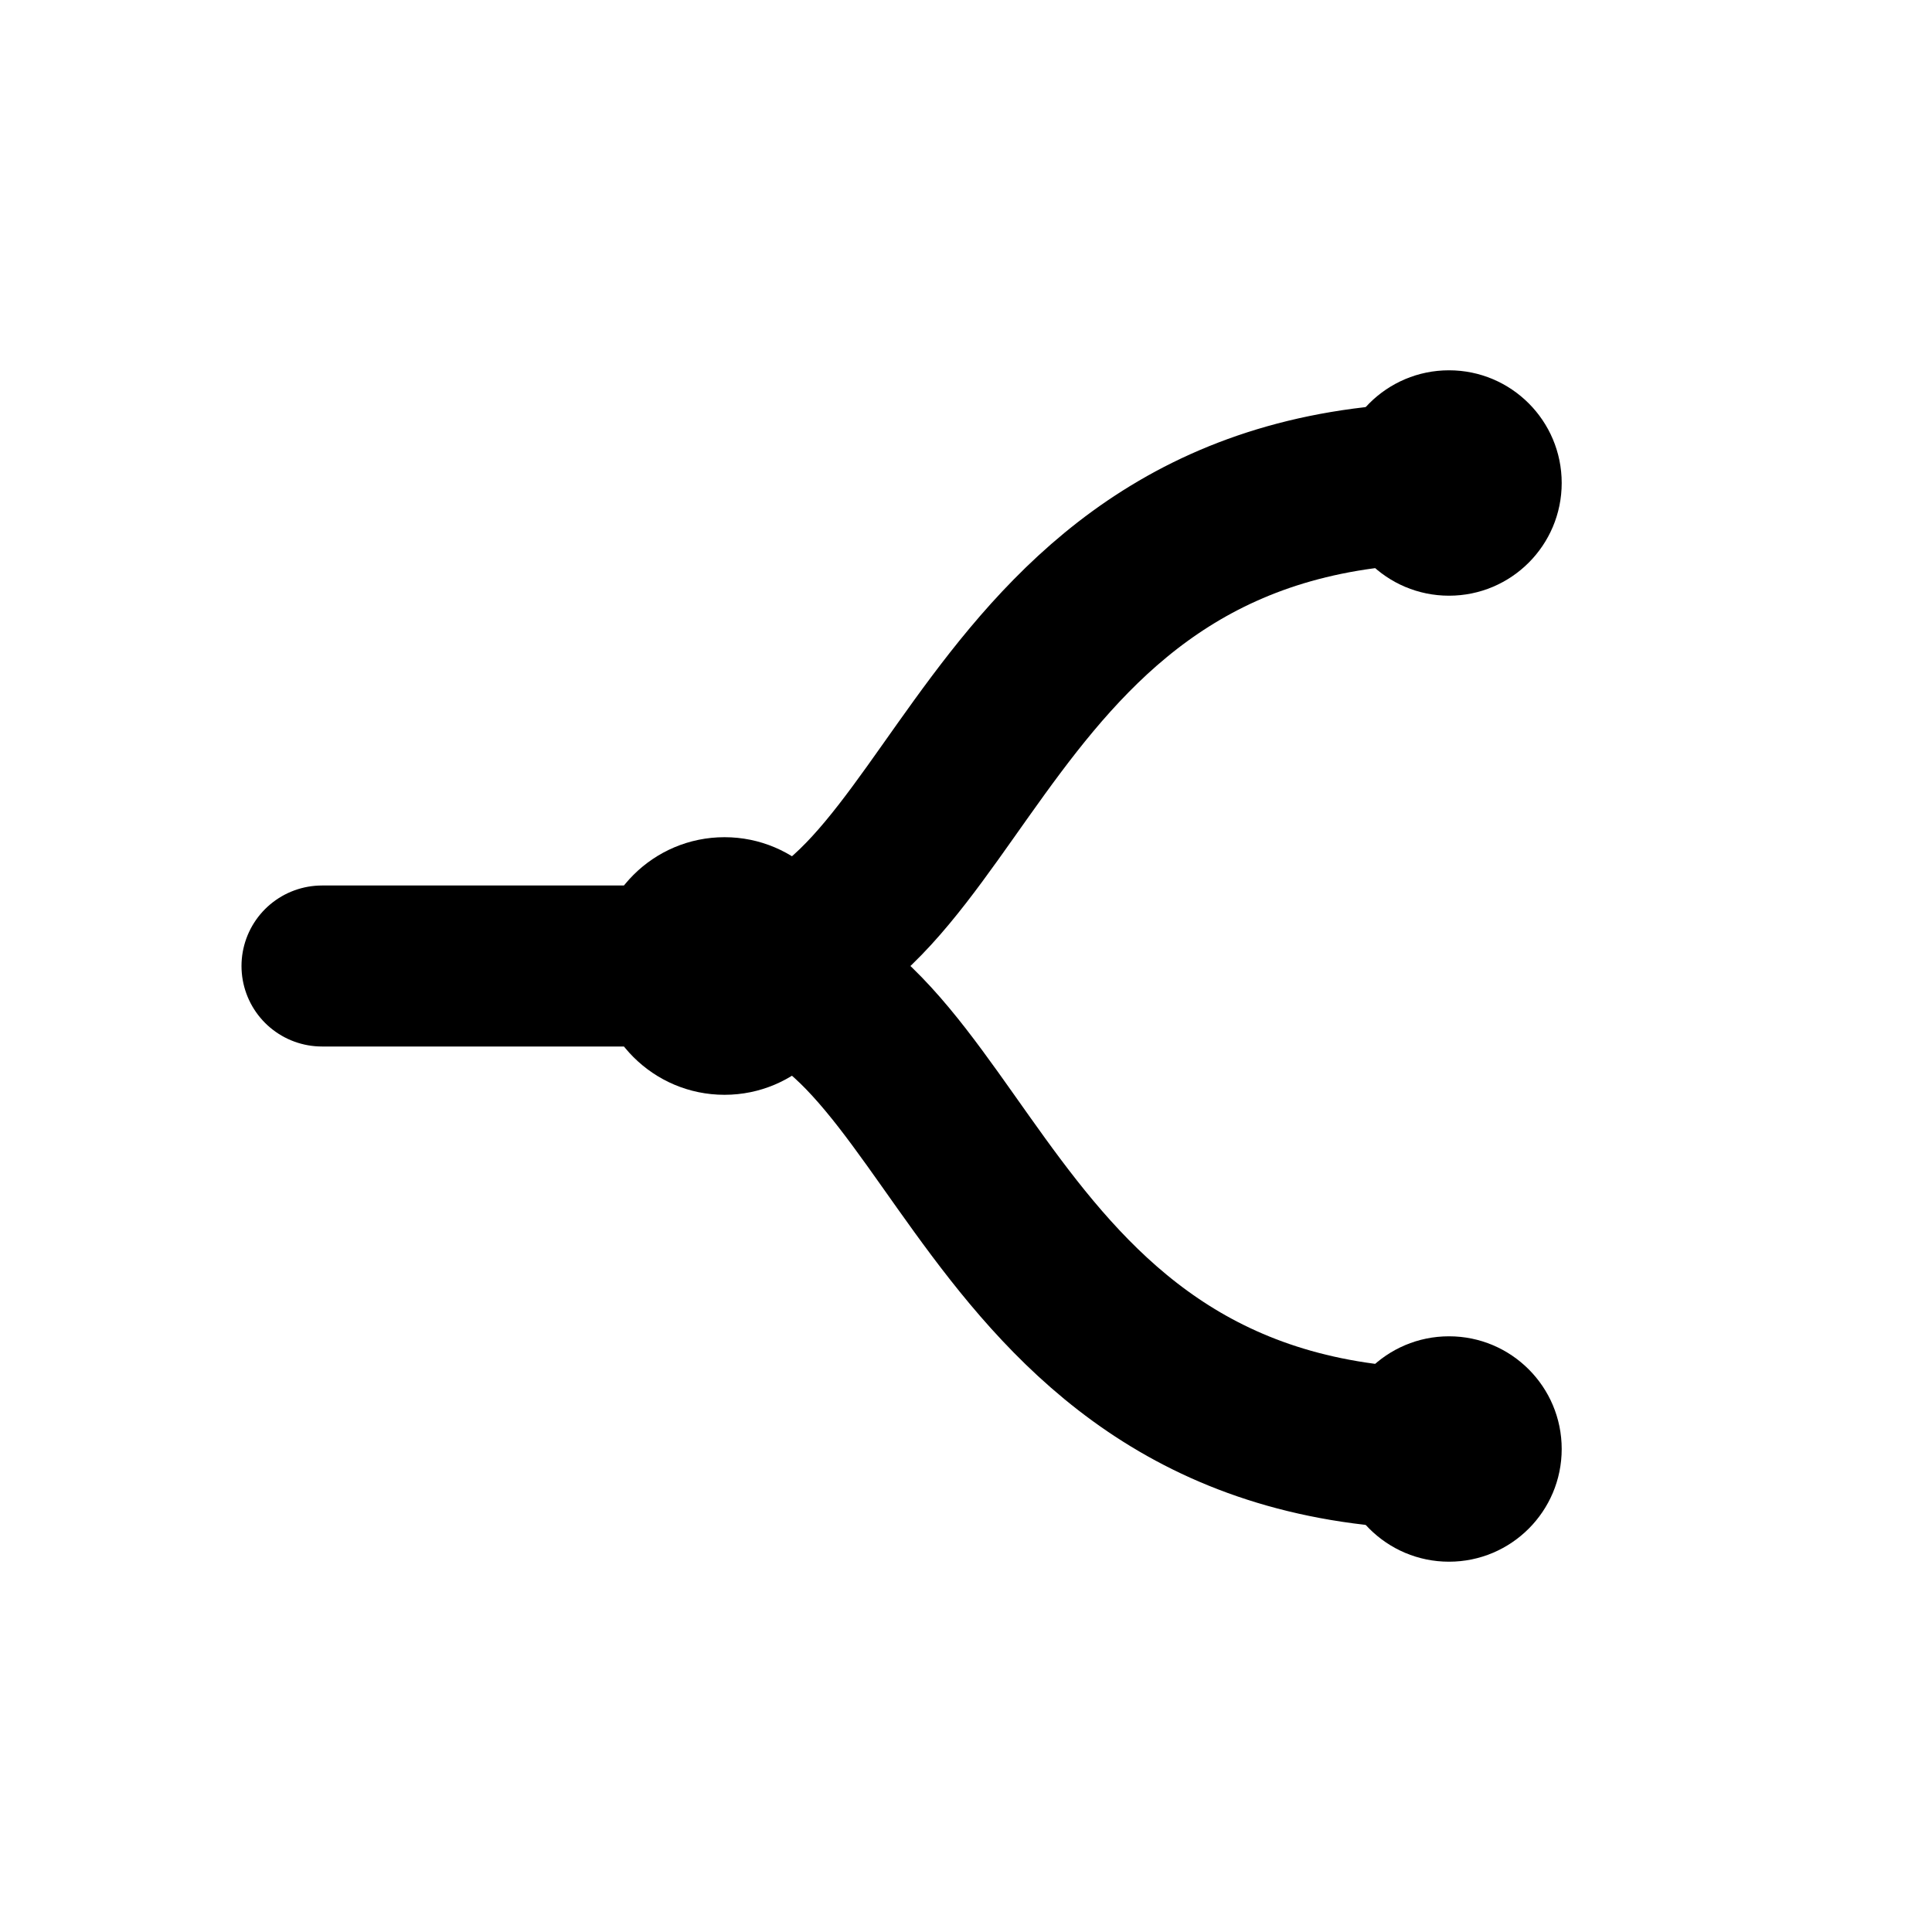
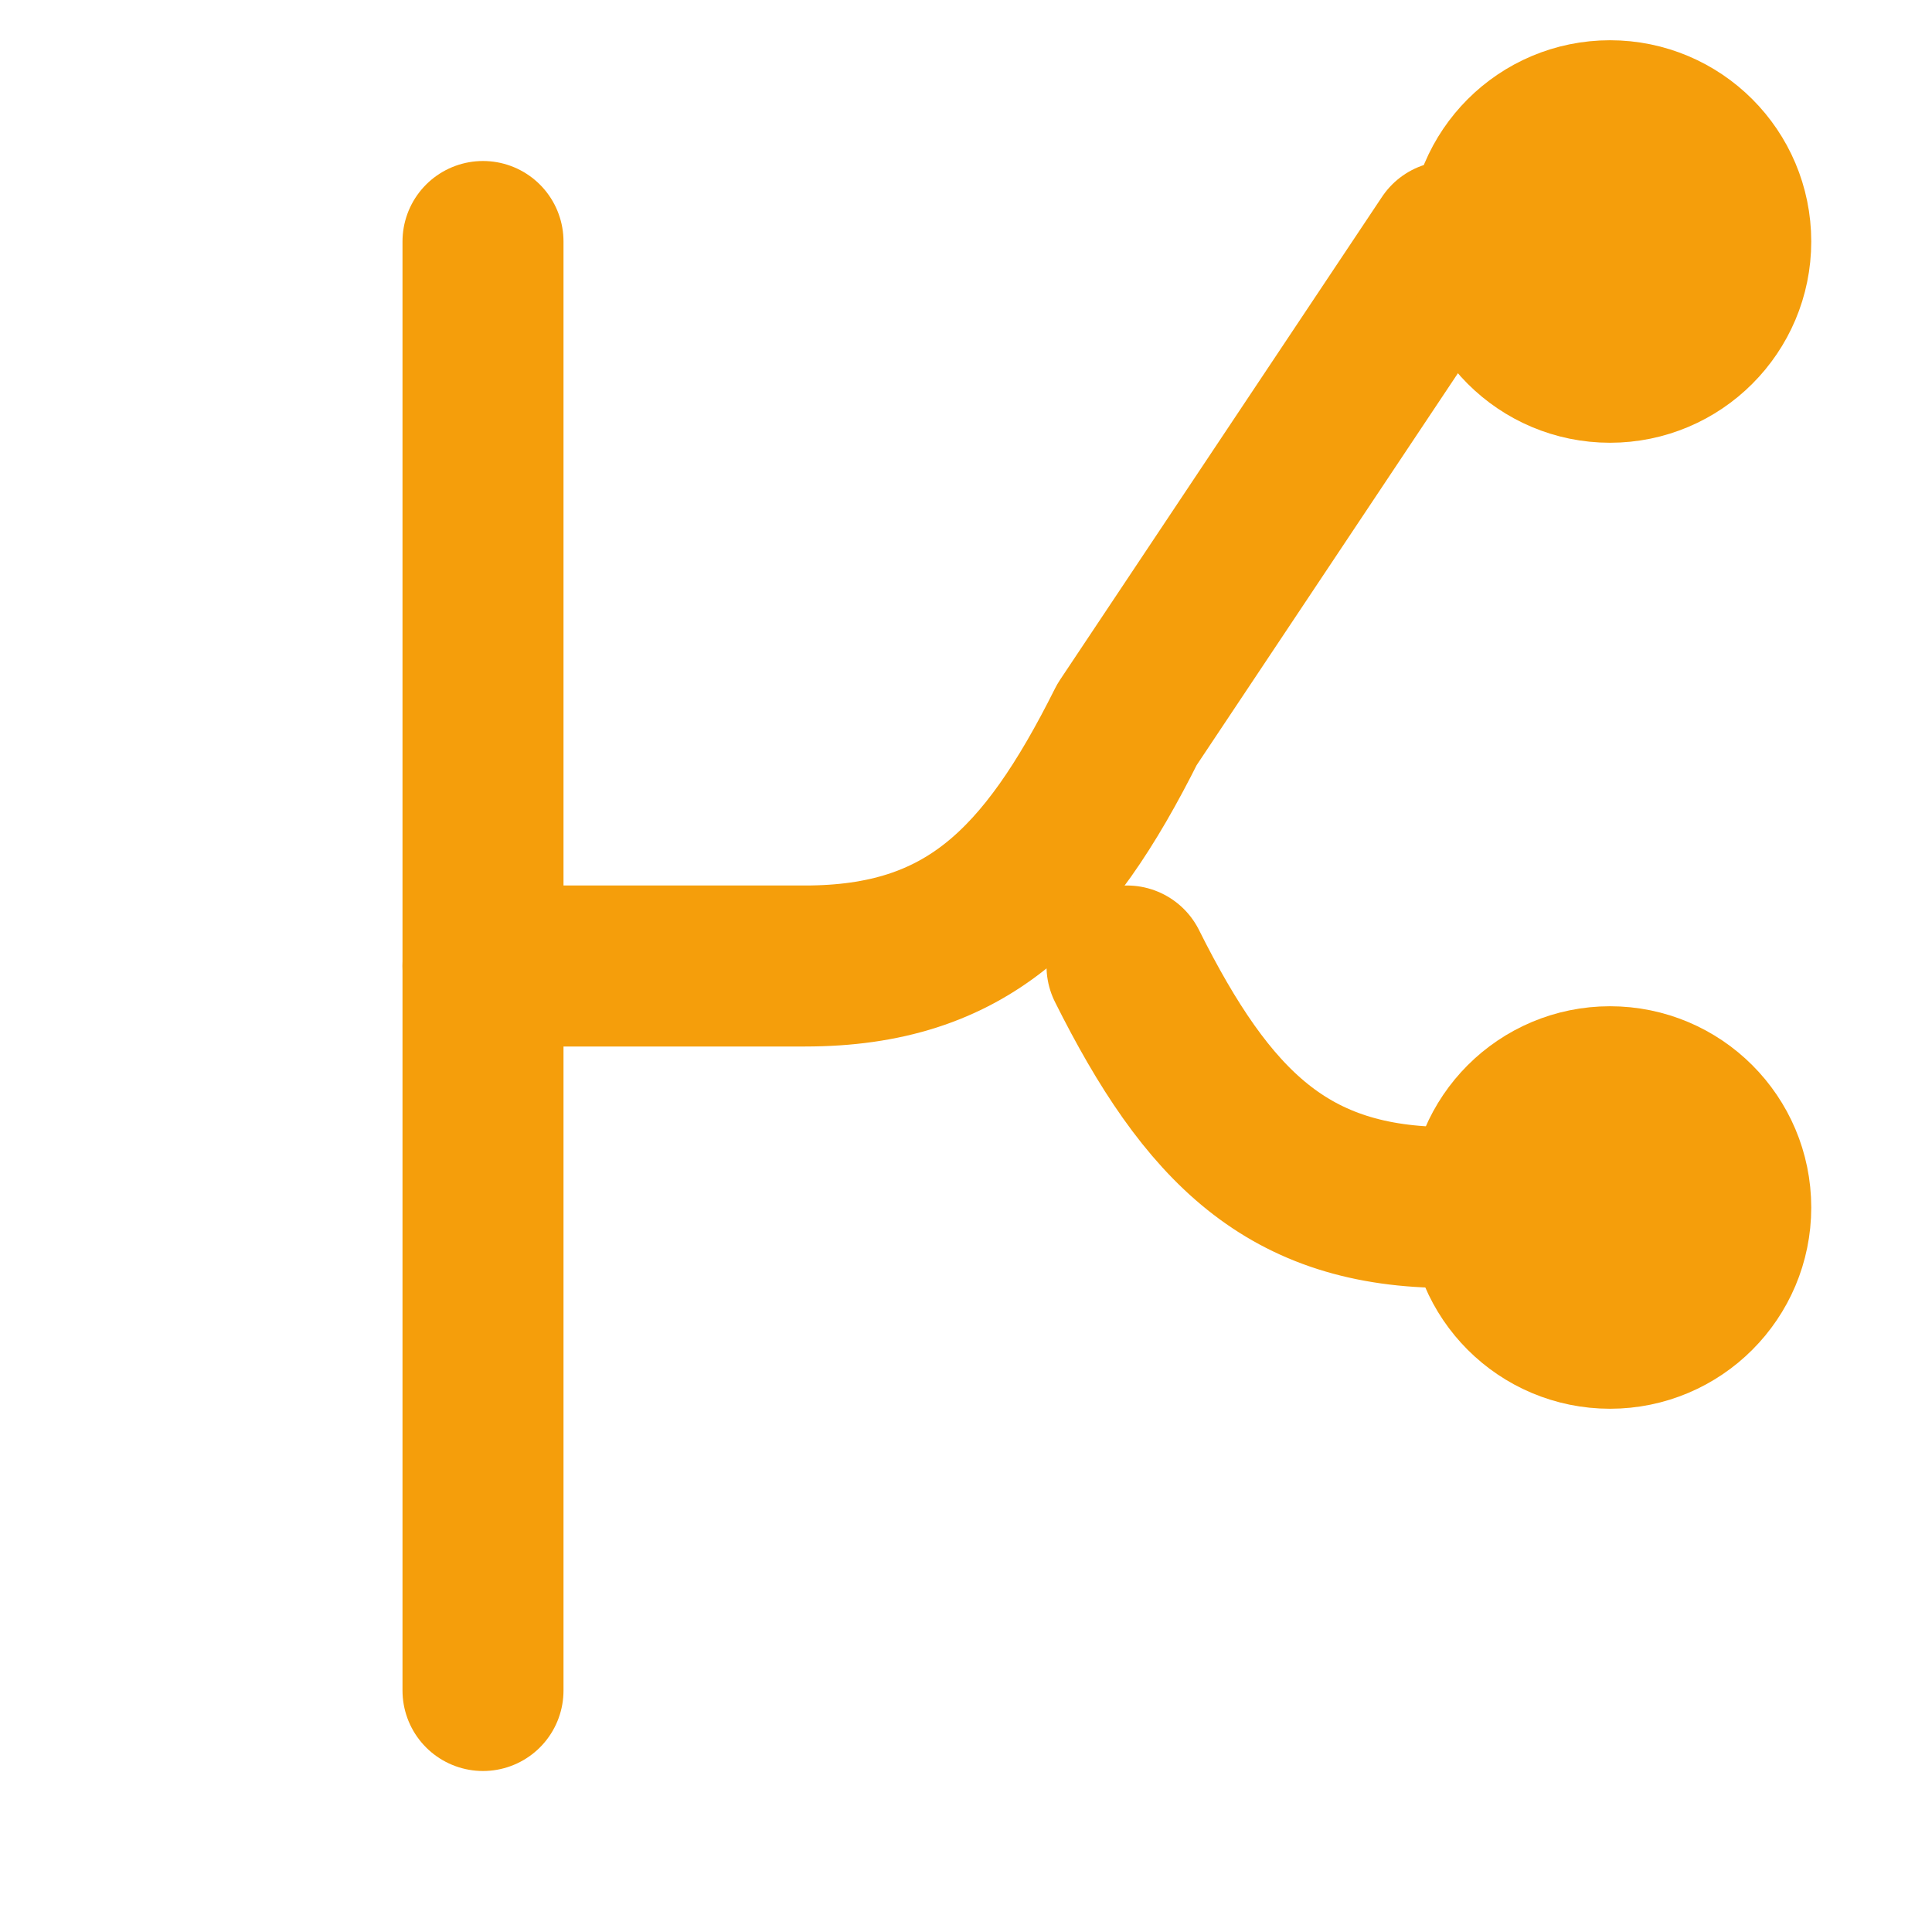
- <svg xmlns="http://www.w3.org/2000/svg" viewBox="0 0 24 24" fill="none">
-   <path d="M4 12H9" stroke="currentColor" stroke-width="2" stroke-linecap="round" />
-   <circle cx="9" cy="12" r="1.6" fill="currentColor" />
-   <path d="M9 12C12 12 12 6 18 6" stroke="currentColor" stroke-width="2" stroke-linecap="round" />
-   <path d="M9 12C12 12 12 18 18 18" stroke="currentColor" stroke-width="2" stroke-linecap="round" />
-   <circle cx="18" cy="6" r="1.4" fill="currentColor" />
-   <circle cx="18" cy="18" r="1.4" fill="currentColor" />
+ <svg xmlns="http://www.w3.org/2000/svg" viewBox="0 0 24 24" fill="none" stroke="#F59E0B" stroke-width="2" stroke-linecap="round" stroke-linejoin="round">
+   <path d="M6 3v18" />
+   <path d="M6 12h4c2 0 3-1 4-3l4-6" />
+   <path d="M14 12c1 2 2 3 4 3h2" />
+   <circle cx="20" cy="3" r="1.5" fill="#F59E0B" />
+   <circle cx="20" cy="15" r="1.5" fill="#F59E0B" />
</svg>
